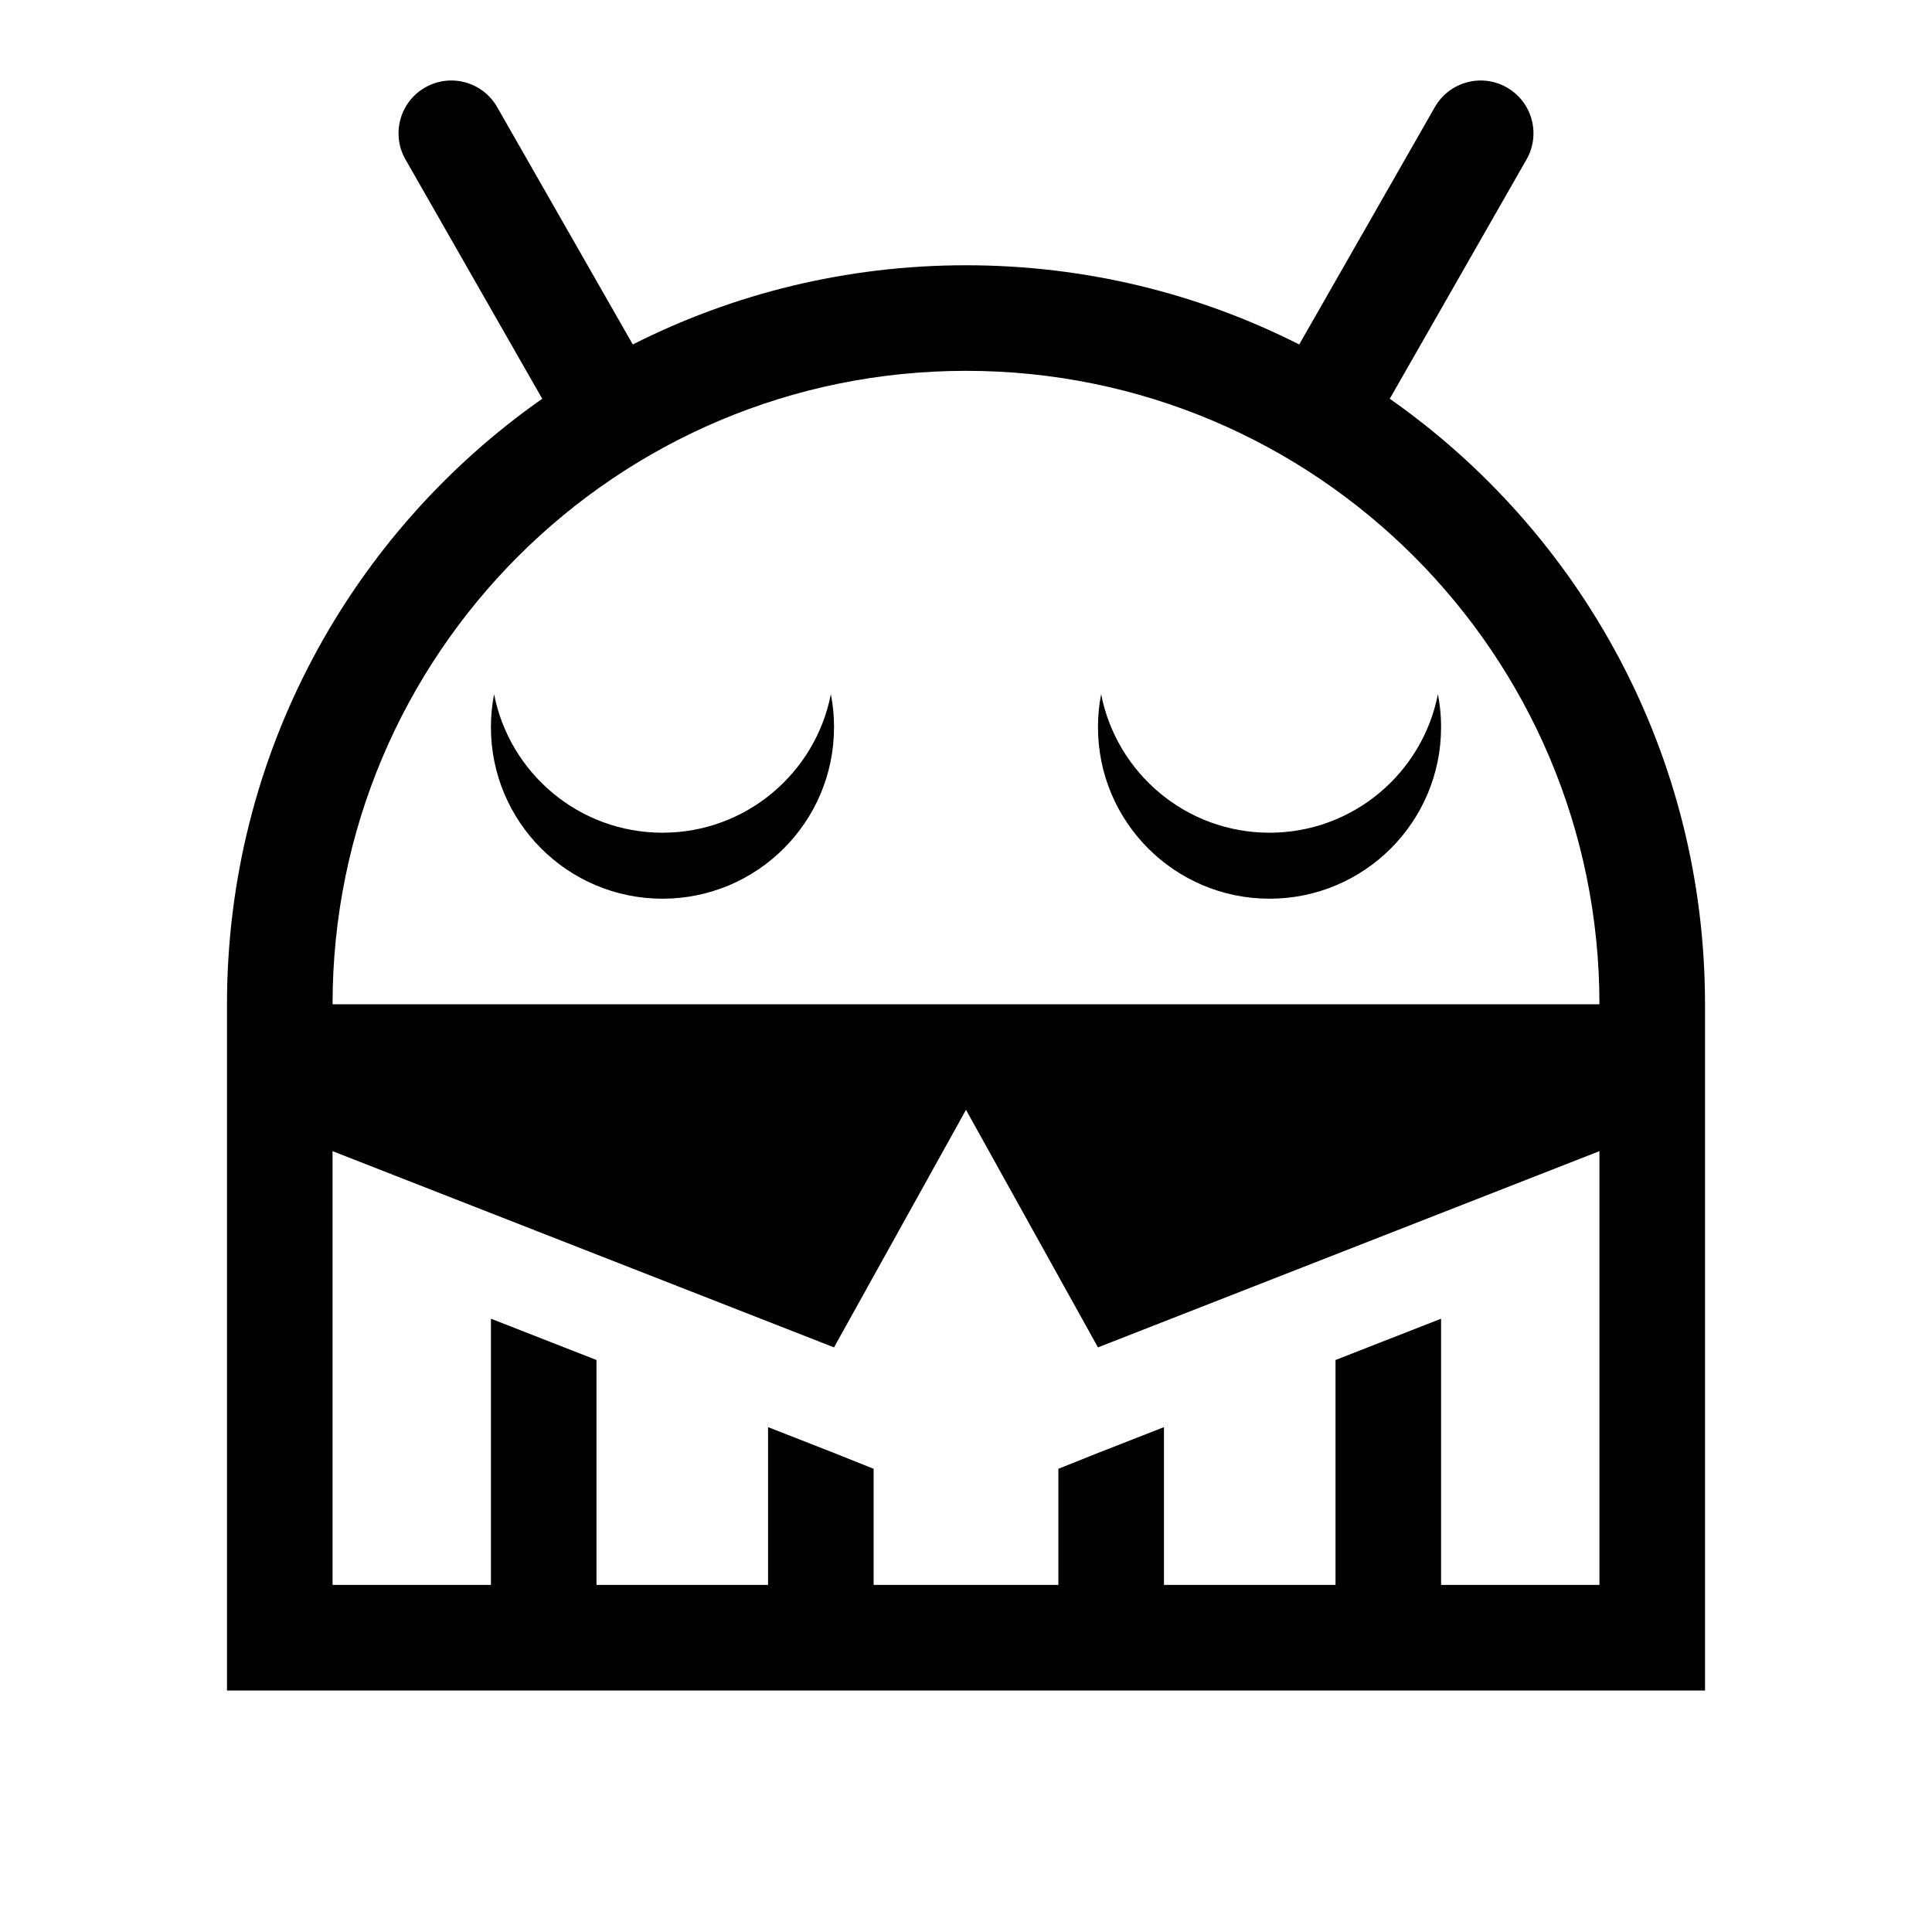
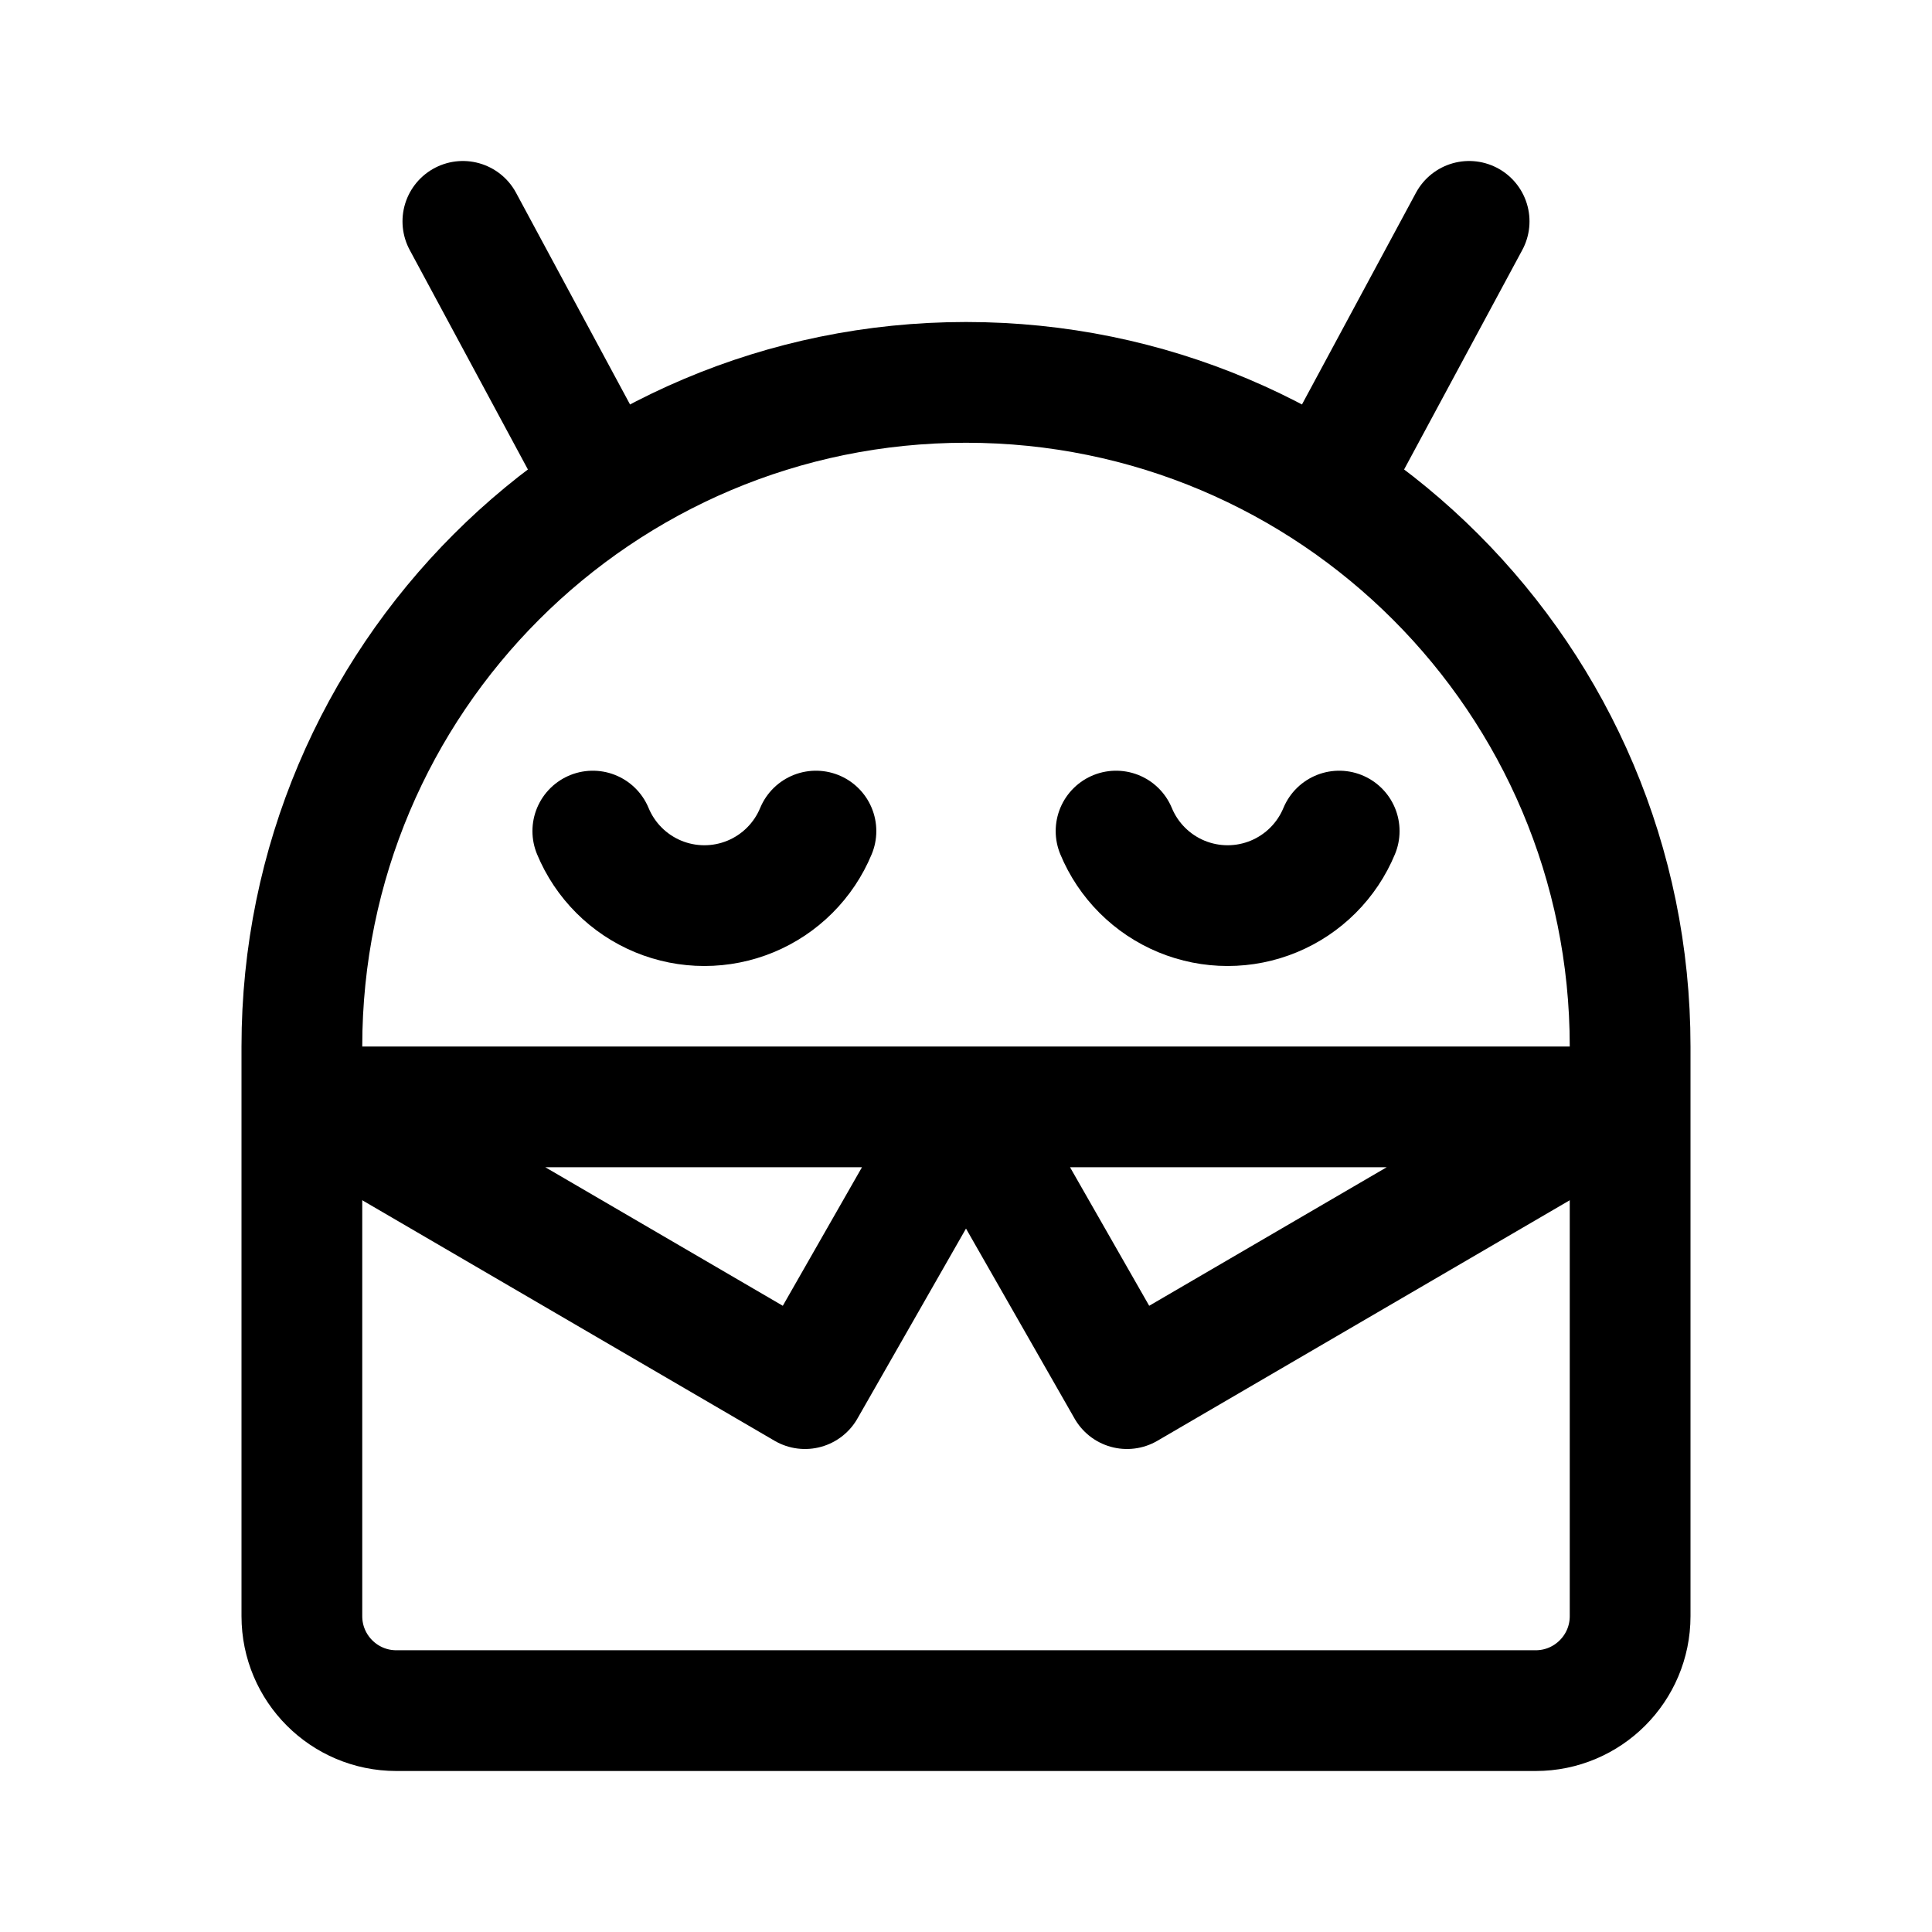
- <svg xmlns="http://www.w3.org/2000/svg" width="24" height="24" viewBox="0 0 24 24" fill="none" version="1.1" id="svg4">
-   <defs id="defs8" />
-   <g id="g829" transform="matrix(0.1639338,0,0,0.1639338,2.819709,2.00008)" style="fill:#000000">
-     <path fill-rule="evenodd" clip-rule="evenodd" d="m 15.016,-5.573 c 1.918,-1.096 4.361,-0.43 5.457,1.488 L 30.751,13.902 C 38.337,10.063 46.916,7.9 56,7.9 c 9.084,0 17.663,2.163 25.25,6.002 L 91.527,-4.084 c 1.096,-1.918 3.54,-2.584 5.458,-1.488 1.918,1.096 2.584,3.54 1.488,5.458 L 88.112,18.016 C 102.557,28.144 112,44.919 112,63.9 v 8 36 8 H 104 8 -1.2200042e-7 v -8 -36 -8 C -1.2200042e-7,44.919 9.443,28.144 23.888,18.016 L 13.527,-0.115 C 12.431,-2.033 13.098,-4.477 15.016,-5.573 Z M 56,15.9 c 26.51,0 48,21.49 48,48 H 92 84 71 63 49 41 28 20 8 c 0,-26.51 21.49,-48 48,-48 z m 10,74 -10,-18 -10,18 -38,-14.87 V 107.9 H 20 V 87.726 l 8,3.13 V 107.9 H 41 V 95.943 l 5,1.957 3,1.2 V 107.9 h 14 v -8.8 l 3,-1.2 5,-1.957 V 107.9 H 84 V 90.856 l 8,-3.13 V 107.9 h 12 V 75.03 Z m -33,-39 c 6.325,0 11.594,-4.517 12.76,-10.5 0.083,0.425 0.145,0.858 0.185,1.297 0.036,0.396 0.055,0.797 0.055,1.203 0,7.18 -5.82,13 -13,13 -7.18,0 -13,-5.82 -13,-13 0,-0.855 0.083,-1.691 0.24,-2.5 1.166,5.983 6.435,10.5 12.76,10.5 z m 58.76,-10.5 c -1.166,5.983 -6.435,10.5 -12.76,10.5 -6.325,0 -11.594,-4.517 -12.76,-10.5 -0.158,0.809 -0.24,1.645 -0.24,2.5 0,7.18 5.82,13 13,13 7.18,0 13,-5.82 13,-13 0,-0.468 -0.025,-0.931 -0.073,-1.387 -0.04,-0.376 -0.096,-0.748 -0.167,-1.113 z" fill="#000000" id="path1068" style="fill:#000000;stroke-width:1" />
-   </g>
+ <svg xmlns="http://www.w3.org/2000/svg" width="192" height="192" viewBox="0 0 192 192" fill="none">
+   <path d="M30 104C30 67.549 59.549 38 96 38V38C132.451 38 162 67.549 162 104V160.613C162 165.797 157.797 170 152.613 170H39.387C34.203 170 30 165.797 30 160.613V104Z" stroke="black" stroke-width="12" stroke-linejoin="round" />
+   <path d="M60 48L46 22" stroke="black" stroke-width="12" stroke-linecap="round" stroke-linejoin="round" />
+   <path d="M132 48L146 22" stroke="black" stroke-width="12" stroke-linecap="round" stroke-linejoin="round" />
+   <path d="M96 110H32L80 138L96 110ZM96 110H160L112 138L96 110Z" stroke="black" stroke-width="12" stroke-linejoin="round" />
+   <path d="M58.913 82.592C59.517 84.048 60.4 85.371 61.515 86.485C62.629 87.6 63.952 88.484 65.408 89.087C66.864 89.69 68.424 90 70 90C71.576 90 73.136 89.69 74.592 89.087C76.048 88.484 77.371 87.6 78.485 86.485C79.6 85.371 80.484 84.048 81.087 82.592" stroke="black" stroke-width="12" stroke-linecap="round" stroke-linejoin="round" />
+   <path d="M110.913 82.592C111.516 84.048 112.4 85.371 113.515 86.485C114.629 87.6 115.952 88.484 117.408 89.087C118.864 89.69 120.424 90 122 90C123.576 90 125.136 89.69 126.592 89.087C128.048 88.484 129.371 87.6 130.485 86.485C131.6 85.371 132.483 84.048 133.087 82.592" stroke="black" stroke-width="12" stroke-linecap="round" stroke-linejoin="round" />
</svg>
